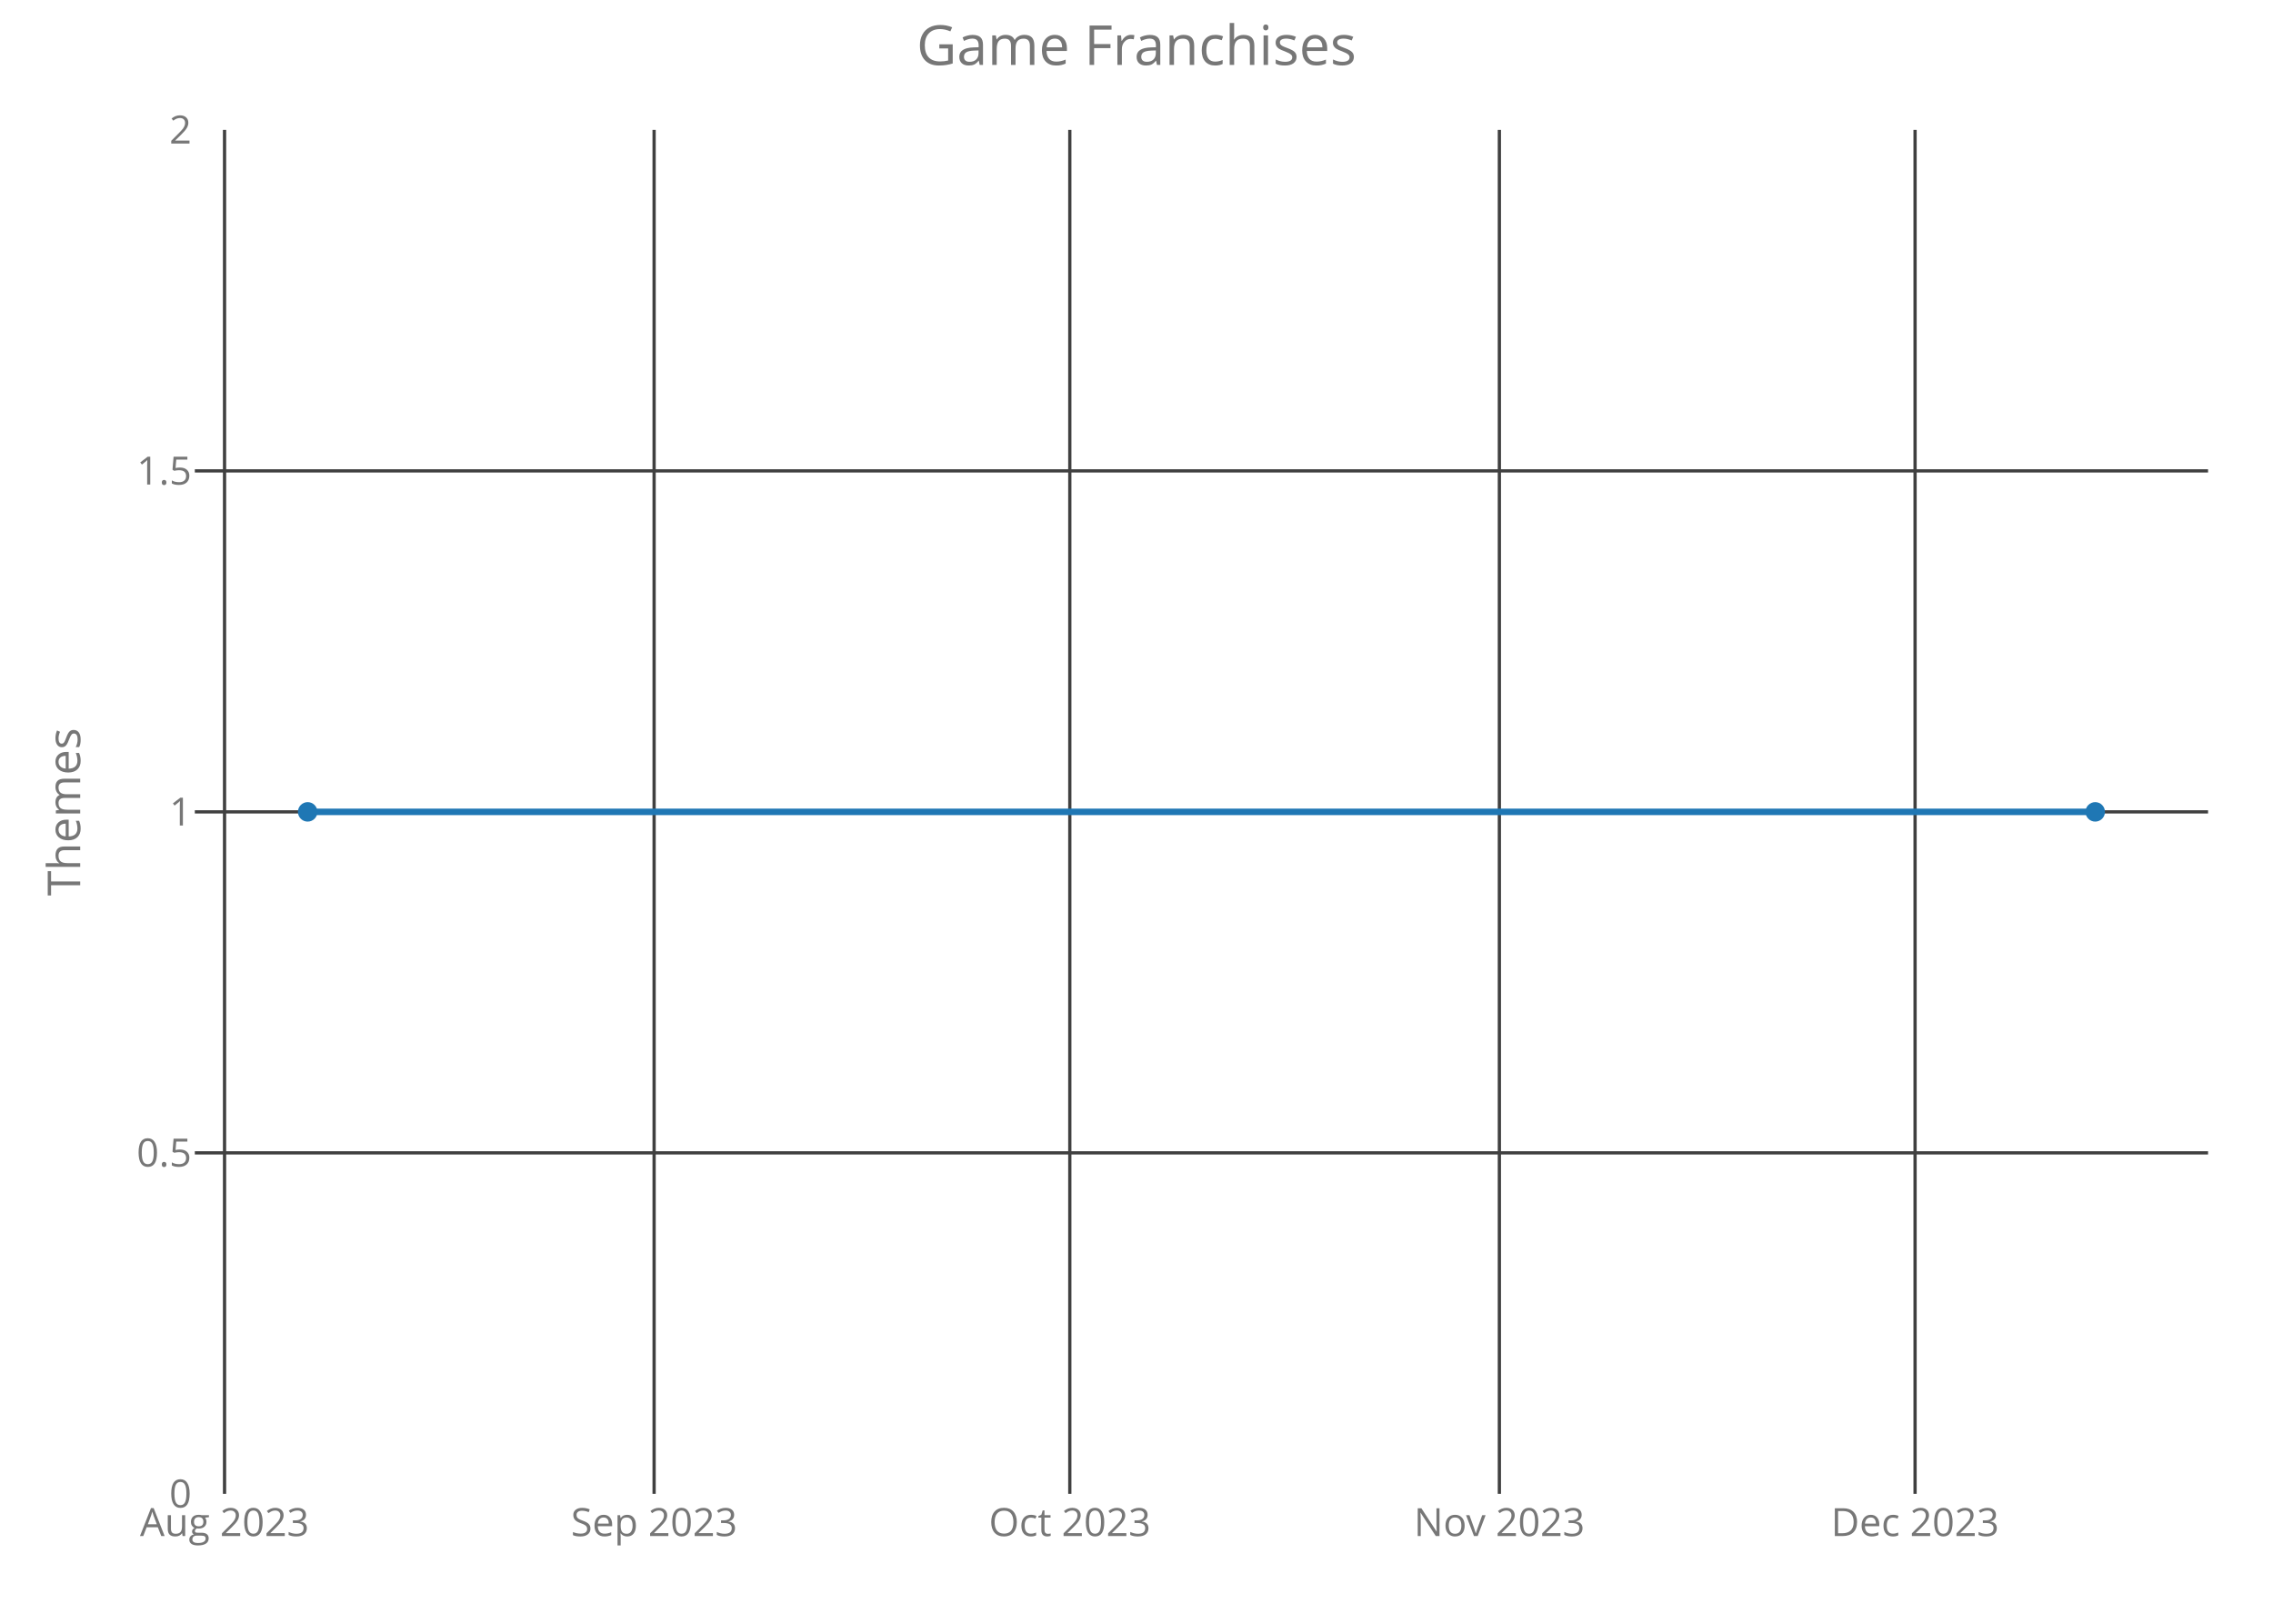
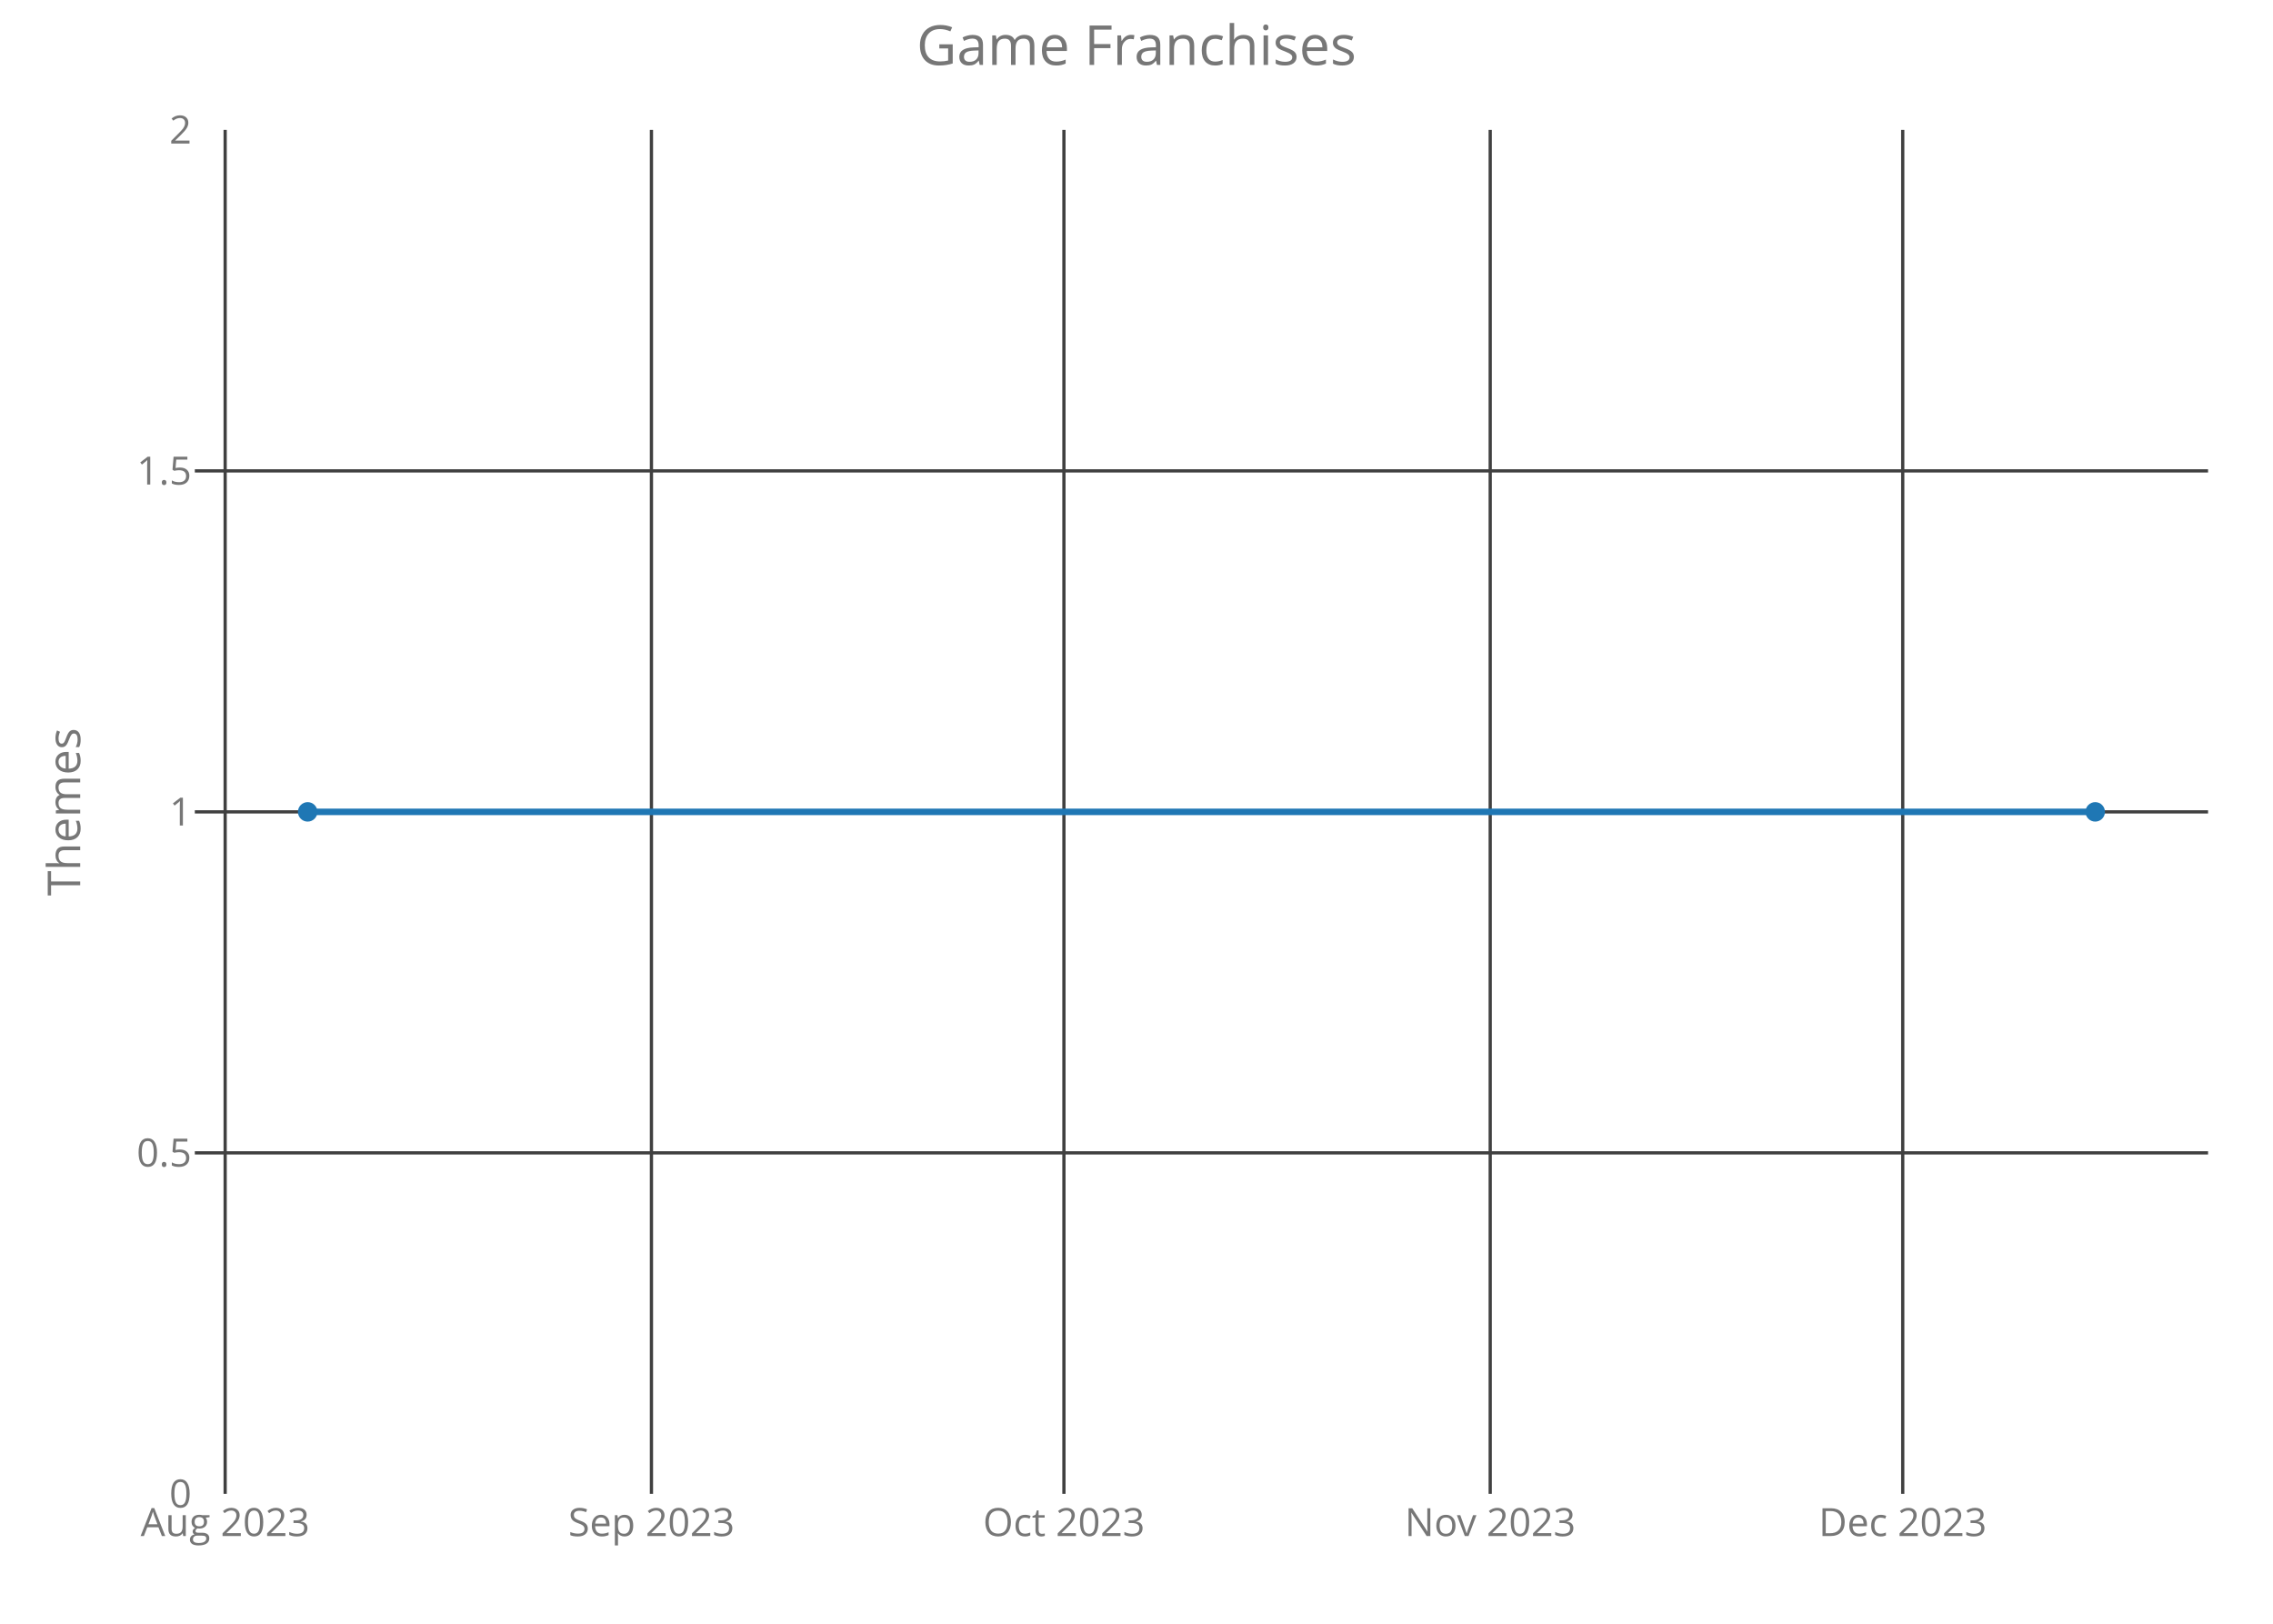
<svg xmlns="http://www.w3.org/2000/svg" class="main-svg" width="700" height="500" style="" viewBox="0 0 700 500">
  <rect x="0" y="0" width="700" height="500" style="fill: rgb(0, 0, 0); fill-opacity: 0;" />
-   <defs id="defs-a9e5ca">
+   <defs id="defs-b3b264">
    <g class="clips">
-       <clipPath id="clipa9e5caxyplot" class="plotclip">
+       <clipPath id="clipb3b264xyplot" class="plotclip">
        <rect width="620" height="420" />
      </clipPath>
-       <clipPath class="axesclip" id="clipa9e5cax">
+       <clipPath class="axesclip" id="clipb3b264x">
        <rect x="60" y="0" width="620" height="500" />
      </clipPath>
-       <clipPath class="axesclip" id="clipa9e5cay">
+       <clipPath class="axesclip" id="clipb3b264y">
        <rect x="0" y="40" width="700" height="420" />
      </clipPath>
-       <clipPath class="axesclip" id="clipa9e5caxy">
+       <clipPath class="axesclip" id="clipb3b264xy">
        <rect x="60" y="40" width="620" height="420" />
      </clipPath>
    </g>
    <g class="gradients" />
  </defs>
  <g class="bglayer">
    <rect class="bg" x="60" y="40" width="620" height="420" style="fill: rgb(0, 0, 0); fill-opacity: 0; stroke-width: 0;" />
  </g>
  <g class="layer-below">
    <g class="imagelayer" />
    <g class="shapelayer" />
  </g>
  <g class="cartesianlayer">
    <g class="subplot xy">
      <g class="layer-subplot">
        <g class="shapelayer" />
        <g class="imagelayer" />
      </g>
      <g class="gridlayer">
        <g class="x">
-           <path class="xgrid crisp" transform="translate(69.15,0)" d="M0,40v420" style="stroke: rgb(64, 64, 64); stroke-opacity: 1; stroke-width: 1px;" />
-           <path class="xgrid crisp" transform="translate(201.44,0)" d="M0,40v420" style="stroke: rgb(64, 64, 64); stroke-opacity: 1; stroke-width: 1px;" />
-           <path class="xgrid crisp" transform="translate(329.46,0)" d="M0,40v420" style="stroke: rgb(64, 64, 64); stroke-opacity: 1; stroke-width: 1px;" />
-           <path class="xgrid crisp" transform="translate(461.75,0)" d="M0,40v420" style="stroke: rgb(64, 64, 64); stroke-opacity: 1; stroke-width: 1px;" />
-           <path class="xgrid crisp" transform="translate(589.77,0)" d="M0,40v420" style="stroke: rgb(64, 64, 64); stroke-opacity: 1; stroke-width: 1px;" />
+           <path class="xgrid crisp" transform="translate(69.34,0)" d="M0,40v420" style="stroke: rgb(64, 64, 64); stroke-opacity: 1; stroke-width: 1px;" />
+           <path class="xgrid crisp" transform="translate(200.62,0)" d="M0,40v420" style="stroke: rgb(64, 64, 64); stroke-opacity: 1; stroke-width: 1px;" />
+           <path class="xgrid crisp" transform="translate(327.65,0)" d="M0,40v420" style="stroke: rgb(64, 64, 64); stroke-opacity: 1; stroke-width: 1px;" />
+           <path class="xgrid crisp" transform="translate(458.93,0)" d="M0,40v420" style="stroke: rgb(64, 64, 64); stroke-opacity: 1; stroke-width: 1px;" />
+           <path class="xgrid crisp" transform="translate(585.97,0)" d="M0,40v420" style="stroke: rgb(64, 64, 64); stroke-opacity: 1; stroke-width: 1px;" />
        </g>
        <g class="y">
          <path class="ygrid crisp" transform="translate(0,355)" d="M60,0h620" style="stroke: rgb(64, 64, 64); stroke-opacity: 1; stroke-width: 1px;" />
          <path class="ygrid crisp" transform="translate(0,250)" d="M60,0h620" style="stroke: rgb(64, 64, 64); stroke-opacity: 1; stroke-width: 1px;" />
          <path class="ygrid crisp" transform="translate(0,145)" d="M60,0h620" style="stroke: rgb(64, 64, 64); stroke-opacity: 1; stroke-width: 1px;" />
        </g>
      </g>
      <g class="zerolinelayer" />
      <path class="xlines-below crisp" d="M0,0" style="fill: none;" />
      <path class="ylines-below crisp" d="M0,0" style="fill: none;" />
      <g class="overlines-below" />
      <g class="xaxislayer-below">
        <g class="xtick">
-           <text text-anchor="middle" x="0" y="473" transform="translate(69.15,0)" style="font-family: 'Open Sans'; font-size: 12px; fill: rgb(119, 119, 119); fill-opacity: 1; white-space: pre;">Aug 2023</text>
+           <text text-anchor="middle" x="0" y="473" transform="translate(69.34,0)" style="font-family: 'Open Sans'; font-size: 12px; fill: rgb(119, 119, 119); fill-opacity: 1; white-space: pre;">Aug 2023</text>
        </g>
        <g class="xtick">
-           <text text-anchor="middle" x="0" y="473" transform="translate(201.44,0)" style="font-family: 'Open Sans'; font-size: 12px; fill: rgb(119, 119, 119); fill-opacity: 1; white-space: pre;">Sep 2023</text>
+           <text text-anchor="middle" x="0" y="473" transform="translate(200.62,0)" style="font-family: 'Open Sans'; font-size: 12px; fill: rgb(119, 119, 119); fill-opacity: 1; white-space: pre;">Sep 2023</text>
        </g>
        <g class="xtick">
-           <text text-anchor="middle" x="0" y="473" transform="translate(329.46,0)" style="font-family: 'Open Sans'; font-size: 12px; fill: rgb(119, 119, 119); fill-opacity: 1; white-space: pre;">Oct 2023</text>
+           <text text-anchor="middle" x="0" y="473" transform="translate(327.65,0)" style="font-family: 'Open Sans'; font-size: 12px; fill: rgb(119, 119, 119); fill-opacity: 1; white-space: pre;">Oct 2023</text>
        </g>
        <g class="xtick">
-           <text text-anchor="middle" x="0" y="473" transform="translate(461.75,0)" style="font-family: 'Open Sans'; font-size: 12px; fill: rgb(119, 119, 119); fill-opacity: 1; white-space: pre;">Nov 2023</text>
+           <text text-anchor="middle" x="0" y="473" transform="translate(458.93,0)" style="font-family: 'Open Sans'; font-size: 12px; fill: rgb(119, 119, 119); fill-opacity: 1; white-space: pre;">Nov 2023</text>
        </g>
        <g class="xtick">
-           <text text-anchor="middle" x="0" y="473" transform="translate(589.77,0)" style="font-family: 'Open Sans'; font-size: 12px; fill: rgb(119, 119, 119); fill-opacity: 1; white-space: pre;">Dec 2023</text>
+           <text text-anchor="middle" x="0" y="473" transform="translate(585.97,0)" style="font-family: 'Open Sans'; font-size: 12px; fill: rgb(119, 119, 119); fill-opacity: 1; white-space: pre;">Dec 2023</text>
        </g>
      </g>
      <g class="yaxislayer-below">
        <g class="ytick">
          <text text-anchor="end" x="59" y="4.2" transform="translate(0,460)" style="font-family: 'Open Sans'; font-size: 12px; fill: rgb(119, 119, 119); fill-opacity: 1; white-space: pre;">0</text>
        </g>
        <g class="ytick">
          <text text-anchor="end" x="59" y="4.2" transform="translate(0,355)" style="font-family: 'Open Sans'; font-size: 12px; fill: rgb(119, 119, 119); fill-opacity: 1; white-space: pre;">0.5</text>
        </g>
        <g class="ytick">
          <text text-anchor="end" x="59" y="4.2" transform="translate(0,250)" style="font-family: 'Open Sans'; font-size: 12px; fill: rgb(119, 119, 119); fill-opacity: 1; white-space: pre;">1</text>
        </g>
        <g class="ytick">
          <text text-anchor="end" x="59" y="4.2" transform="translate(0,145)" style="font-family: 'Open Sans'; font-size: 12px; fill: rgb(119, 119, 119); fill-opacity: 1; white-space: pre;">1.5</text>
        </g>
        <g class="ytick">
          <text text-anchor="end" x="59" y="4.2" transform="translate(0,40)" style="font-family: 'Open Sans'; font-size: 12px; fill: rgb(119, 119, 119); fill-opacity: 1; white-space: pre;">2</text>
        </g>
      </g>
      <g class="overaxes-below" />
-       <g class="plot" transform="translate(60,40)" clip-path="url('#clipa9e5caxyplot')">
+       <g class="plot" transform="translate(60,40)" clip-path="url('#clipb3b264xyplot')">
        <g class="scatterlayer mlayer">
-           <g class="trace scatter tracee8107f" style="stroke-miterlimit: 2; opacity: 1;">
+           <g class="trace scatter trace37a613" style="stroke-miterlimit: 2; opacity: 1;">
            <g class="fills" />
            <g class="errorbars" />
            <g class="lines">
              <path class="js-line" d="M34.75,210L585.25,210" style="vector-effect: non-scaling-stroke; fill: none; stroke: rgb(31, 119, 180); stroke-opacity: 1; stroke-width: 2px; opacity: 1;" />
            </g>
            <g class="points">
              <path class="point" transform="translate(34.75,210)" d="M3,0A3,3 0 1,1 0,-3A3,3 0 0,1 3,0Z" style="opacity: 1; stroke-width: 0px; fill: rgb(31, 119, 180); fill-opacity: 1;" />
              <path class="point" transform="translate(585.25,210)" d="M3,0A3,3 0 1,1 0,-3A3,3 0 0,1 3,0Z" style="opacity: 1; stroke-width: 0px; fill: rgb(31, 119, 180); fill-opacity: 1;" />
            </g>
            <g class="text" />
          </g>
        </g>
      </g>
      <g class="overplot" />
      <path class="xlines-above" />
      <path class="ylines-above" />
      <g class="overlines-above" />
      <g class="xaxislayer-above" />
      <g class="yaxislayer-above" />
      <g class="overaxes-above" />
    </g>
  </g>
  <g class="polarlayer" />
  <g class="ternarylayer" />
  <g class="geolayer" />
  <g class="funnelarealayer" />
  <g class="pielayer" />
  <g class="treemaplayer" />
  <g class="sunburstlayer" />
  <g class="glimages" />
-   <defs id="topdefs-a9e5ca">
+   <defs id="topdefs-b3b264">
    <g class="clips" />
  </defs>
  <g class="layer-above">
    <g class="imagelayer" />
    <g class="shapelayer" />
  </g>
  <g class="infolayer">
    <g class="g-gtitle">
      <text class="gtitle" x="350" y="20" text-anchor="middle" dy="0em" style="font-family: 'Open Sans'; font-size: 17px; fill: rgb(119, 119, 119); opacity: 1; font-weight: normal; white-space: pre;">Game Franchises</text>
    </g>
    <g class="g-xtitle" />
    <g class="g-ytitle">
      <text class="ytitle" transform="rotate(-90,24.7,250)" x="24.7" y="250" text-anchor="middle" style="font-family: 'Open Sans'; font-size: 14px; fill: rgb(119, 119, 119); opacity: 1; font-weight: normal; white-space: pre;">Themes</text>
    </g>
  </g>
</svg>
